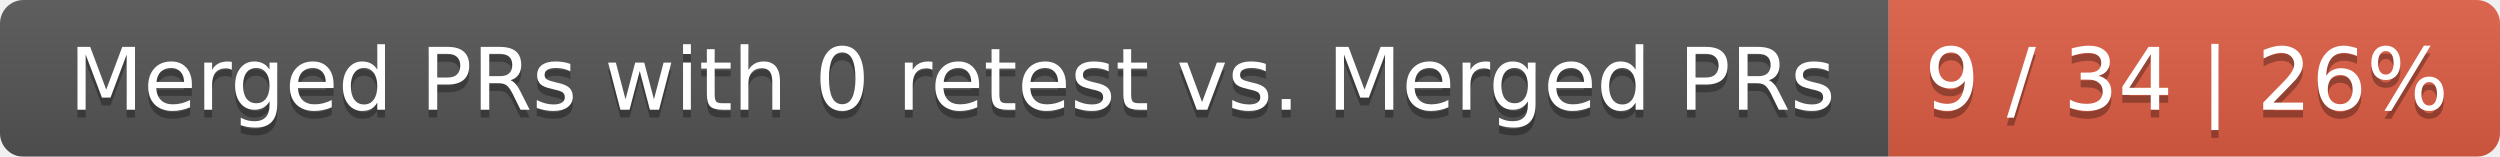
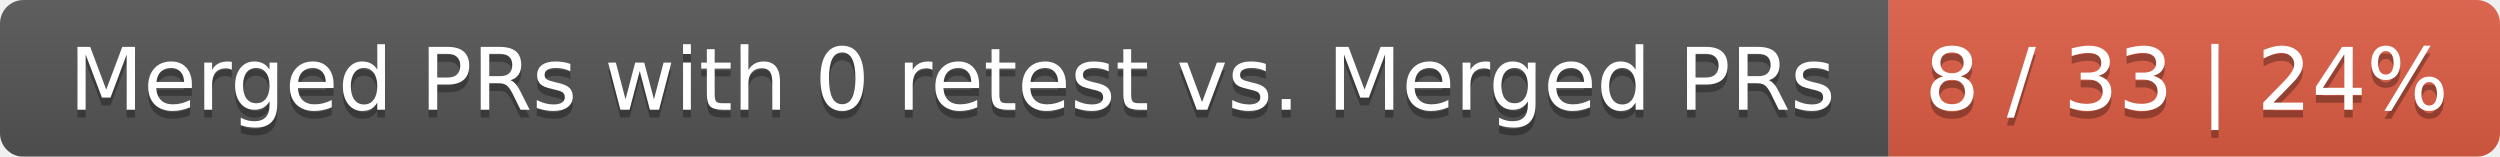
<svg xmlns="http://www.w3.org/2000/svg" width="319" height="20">
  <linearGradient id="smooth" x2="0" y2="100%">
    <stop offset="0" stop-color="#bbb" stop-opacity=".1" />
    <stop offset="1" stop-opacity=".1" />
  </linearGradient>
  <mask id="round">
    <rect width="319" height="20" rx="3" fill="#fff" />
  </mask>
  <g mask="url(#round)">
    <rect width="241" height="20" fill="#555" />
    <rect x="241" width="78" height="20" fill="#e05d44" />
    <rect width="319" height="20" fill="url(#smooth)" />
  </g>
  <g fill="#fff" text-anchor="middle" font-family="DejaVu Sans,Verdana,Geneva,sans-serif" font-size="11">
    <text x="121.5" y="15" fill="#010101" fill-opacity=".3">Merged PRs with 0 retest vs. Merged PRs</text>
    <text x="121.5" y="14">Merged PRs with 0 retest vs. Merged PRs</text>
-     <text x="279" y="15" fill="#010101" fill-opacity=".3">9 / 34 | 26%</text>
-     <text x="279" y="14">9 / 34 | 26%</text>
+     <text x="279" y="15" fill="#010101" fill-opacity=".3">8 / 33 | 24%</text>
+     <text x="279" y="14">8 / 33 | 24%</text>
  </g>
</svg>
